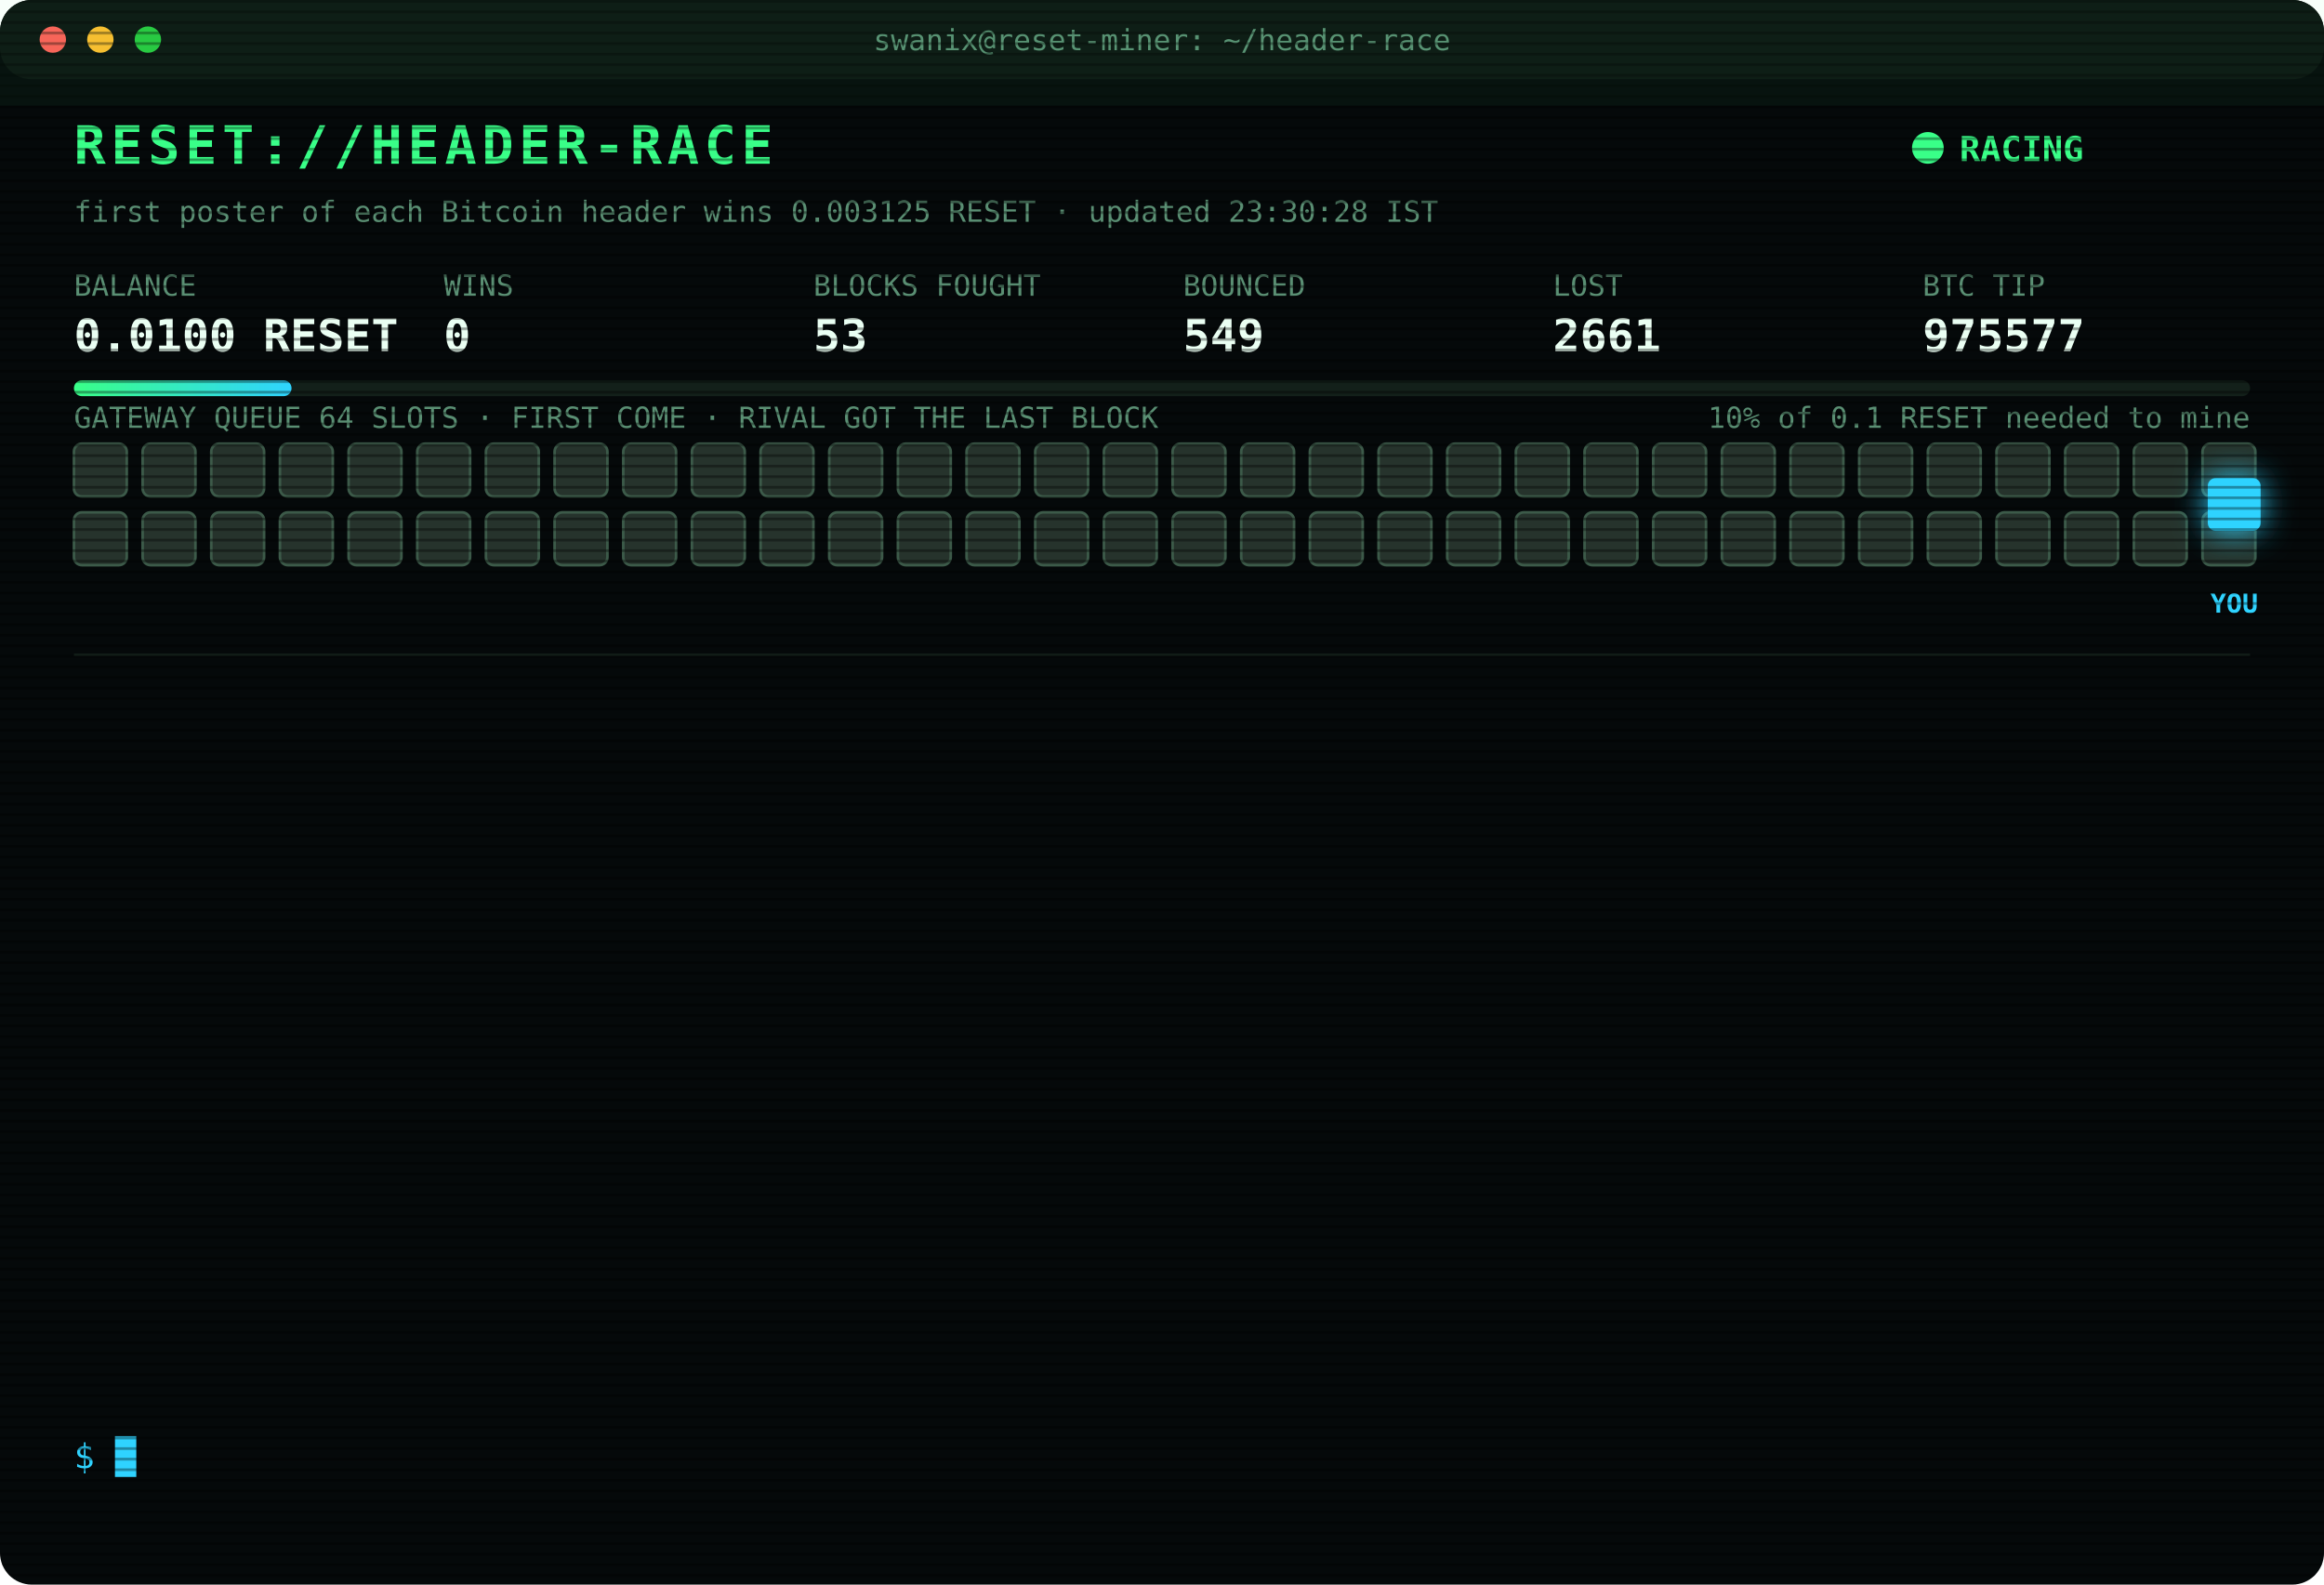
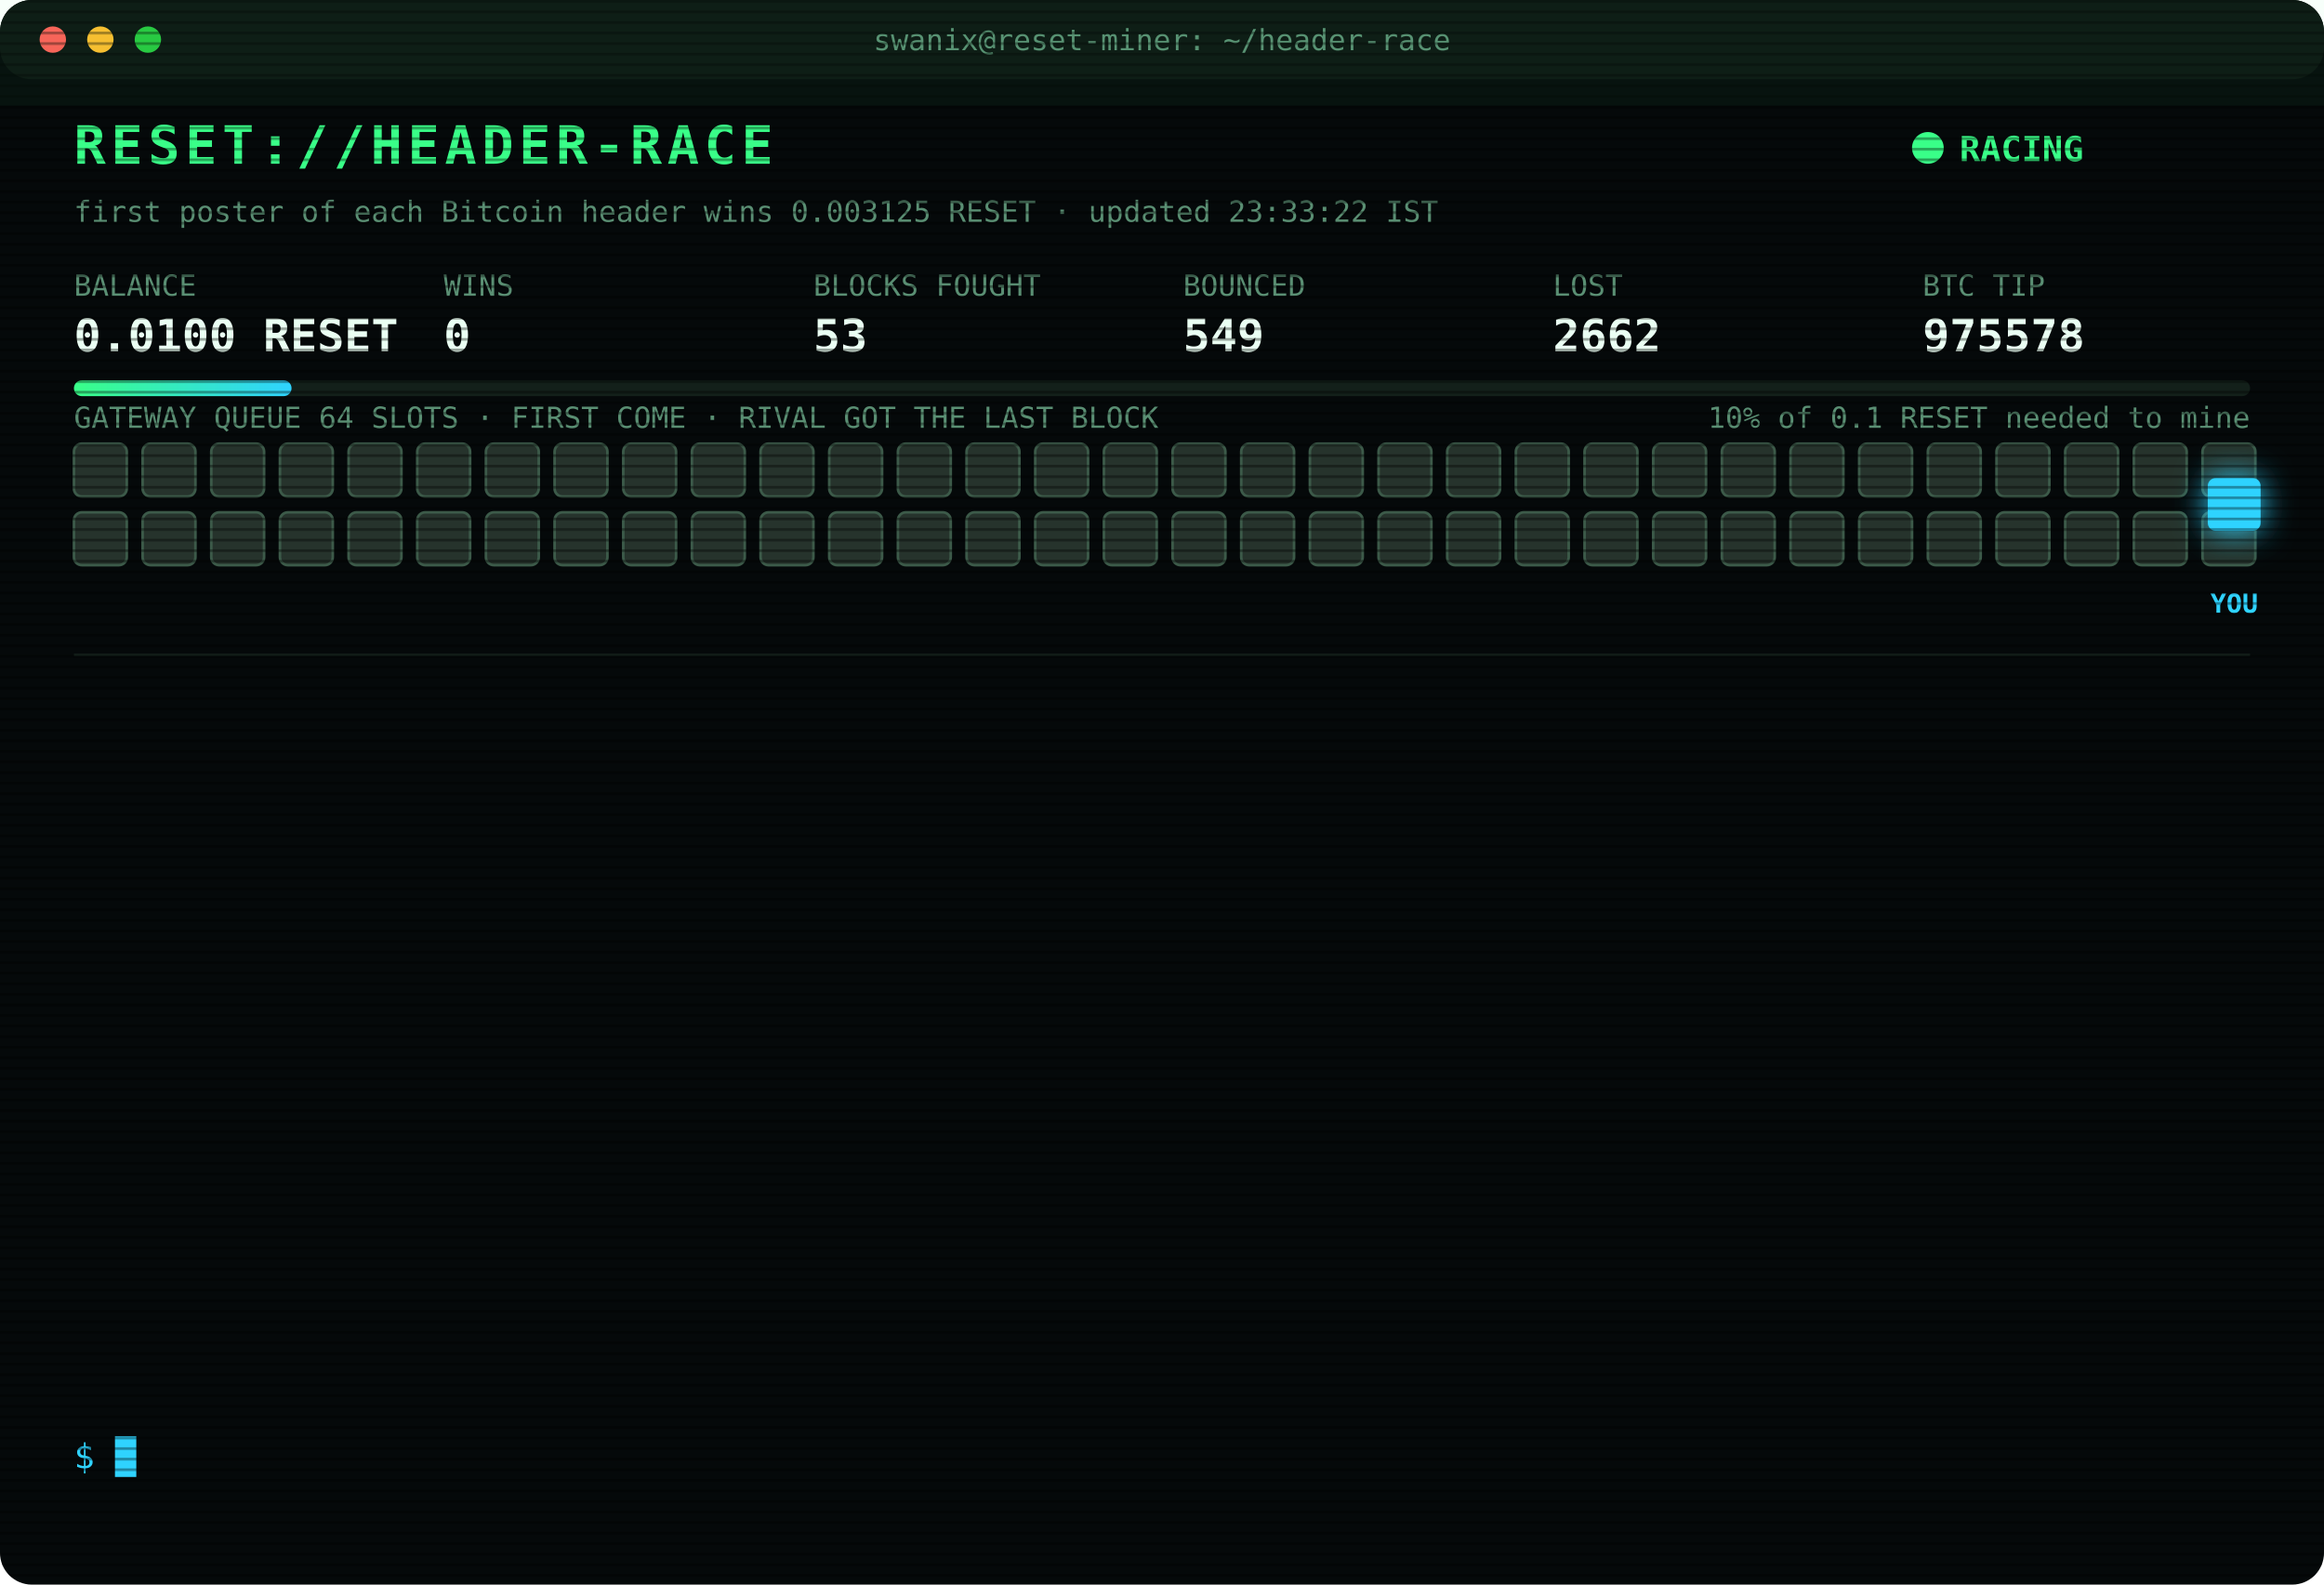
<svg xmlns="http://www.w3.org/2000/svg" width="880" height="600" viewBox="0 0 880 600" font-family="ui-monospace,SFMono-Regular,Menlo,Consolas,monospace">
  <style>
text{font-size:13px;fill:#7CFFB2}
.title{font-size:20px;font-weight:700;fill:#39FF88;letter-spacing:2px;animation:glitch 3s infinite steps(1)}
.sub{fill:#2fd3ff}.k{fill:#5a8f73;font-size:11px}.v{font-size:17px;font-weight:700;fill:#eafff3}
.ts{fill:#3f6b56}.boot{fill:#2fd3ff}.dim{fill:#5a8f73}.bad{fill:#ff4d6d}.warn{fill:#ffd23f}.mag{fill:#ff5cf0}.win{fill:#39FF88;font-weight:700}
.tag{font-size:10px;fill:#2fd3ff;font-weight:700}
.rival{fill:#26332c;stroke:#3c5a49;animation:jam 1.2s infinite alternate}
.idle{fill:#141c18;stroke:#22302a;animation:breathe 4s infinite}
.me{fill:#2fd3ff;filter:drop-shadow(0 0 6px #2fd3ff)}
.hover{animation:nudge 1.1s infinite ease-in-out}.bounce{animation:kick 1.4s infinite}
.ln{opacity:0;animation:in .4s forwards}
.cur{animation:blink 1s infinite steps(1)}
.scan{animation:scan 6s infinite linear}
.led{animation:blink 1.4s infinite}
@keyframes in{from{opacity:0;transform:translateX(-6px)}to{opacity:1;transform:none}}
@keyframes blink{50%{opacity:0}}
@keyframes jam{to{fill:#33463b}}
@keyframes breathe{50%{opacity:.4}}
@keyframes nudge{50%{transform:translateX(-10px)}}
@keyframes kick{0%,100%{transform:none}30%{transform:translateX(-14px)}55%{transform:translateX(10px) translateY(-6px)}}
@keyframes glitch{0%,92%{transform:none}93%{transform:translateX(2px);fill:#ff4d6d}95%{transform:translateX(-2px);fill:#2fd3ff}97%{transform:none}}
@keyframes scan{from{transform:translateY(-40px)}to{transform:translateY(600px)}}
</style>
  <defs>
    <pattern id="sl" width="4" height="4" patternUnits="userSpaceOnUse">
      <rect width="4" height="1" fill="#000" opacity=".35" />
    </pattern>
    <linearGradient id="bar">
      <stop offset="0" stop-color="#39FF88" />
      <stop offset="1" stop-color="#2fd3ff" />
    </linearGradient>
  </defs>
  <rect width="880" height="600" rx="12" fill="#05090a" />
  <rect width="880" height="30" rx="12" fill="#0d1512" />
  <circle cx="20" cy="15" r="5" fill="#ff5f57" />
  <circle cx="38" cy="15" r="5" fill="#febc2e" />
  <circle cx="56" cy="15" r="5" fill="#28c840" />
  <text x="440" y="19" text-anchor="middle" class="k">swanix@reset-miner: ~/header-race</text>
  <text x="28" y="62" class="title">RESET://HEADER-RACE</text>
  <circle class="led" cx="730" cy="56" r="6" fill="#39FF88" />
  <text x="742" y="61" class="win">RACING</text>
-   <text x="28" y="84" class="k">first poster of each Bitcoin header wins 0.003125 RESET · updated 23:30:28 IST</text>
+   <text x="28" y="84" class="k">first poster of each Bitcoin header wins 0.003125 RESET · updated 23:33:22 IST</text>
  <text x="28" y="112" class="k">BALANCE</text>
  <text x="28" y="133" class="v">0.0100 RESET</text>
  <text x="168" y="112" class="k">WINS</text>
  <text x="168" y="133" class="v">0</text>
  <text x="308" y="112" class="k">BLOCKS FOUGHT</text>
  <text x="308" y="133" class="v">53</text>
  <text x="448" y="112" class="k">BOUNCED</text>
  <text x="448" y="133" class="v">549</text>
  <text x="588" y="112" class="k">LOST</text>
-   <text x="588" y="133" class="v">2661</text>
+   <text x="588" y="133" class="v">2662</text>
  <text x="728" y="112" class="k">BTC TIP</text>
-   <text x="728" y="133" class="v">975577</text>
+   <text x="728" y="133" class="v">975578</text>
  <rect x="28" y="144" width="824" height="6" rx="3" fill="#13201a" />
  <rect x="28" y="144" width="82.4" height="6" rx="3" fill="url(#bar)" />
  <text x="852" y="162" text-anchor="end" class="k">10% of 0.1 RESET needed to mine</text>
  <text x="28" y="162" class="k">GATEWAY QUEUE 64 SLOTS · FIRST COME · RIVAL GOT THE LAST BLOCK</text>
  <rect class="rival" x="28" y="168" width="20" height="20" rx="3" style="animation-delay:0.00s" />
  <rect class="rival" x="54" y="168" width="20" height="20" rx="3" style="animation-delay:0.05s" />
  <rect class="rival" x="80" y="168" width="20" height="20" rx="3" style="animation-delay:0.10s" />
  <rect class="rival" x="106" y="168" width="20" height="20" rx="3" style="animation-delay:0.15s" />
  <rect class="rival" x="132" y="168" width="20" height="20" rx="3" style="animation-delay:0.20s" />
  <rect class="rival" x="158" y="168" width="20" height="20" rx="3" style="animation-delay:0.25s" />
  <rect class="rival" x="184" y="168" width="20" height="20" rx="3" style="animation-delay:0.30s" />
  <rect class="rival" x="210" y="168" width="20" height="20" rx="3" style="animation-delay:0.35s" />
  <rect class="rival" x="236" y="168" width="20" height="20" rx="3" style="animation-delay:0.40s" />
  <rect class="rival" x="262" y="168" width="20" height="20" rx="3" style="animation-delay:0.45s" />
  <rect class="rival" x="288" y="168" width="20" height="20" rx="3" style="animation-delay:0.50s" />
  <rect class="rival" x="314" y="168" width="20" height="20" rx="3" style="animation-delay:0.55s" />
  <rect class="rival" x="340" y="168" width="20" height="20" rx="3" style="animation-delay:0.60s" />
  <rect class="rival" x="366" y="168" width="20" height="20" rx="3" style="animation-delay:0.65s" />
  <rect class="rival" x="392" y="168" width="20" height="20" rx="3" style="animation-delay:0.70s" />
  <rect class="rival" x="418" y="168" width="20" height="20" rx="3" style="animation-delay:0.75s" />
  <rect class="rival" x="444" y="168" width="20" height="20" rx="3" style="animation-delay:0.80s" />
  <rect class="rival" x="470" y="168" width="20" height="20" rx="3" style="animation-delay:0.85s" />
  <rect class="rival" x="496" y="168" width="20" height="20" rx="3" style="animation-delay:0.90s" />
  <rect class="rival" x="522" y="168" width="20" height="20" rx="3" style="animation-delay:0.95s" />
  <rect class="rival" x="548" y="168" width="20" height="20" rx="3" style="animation-delay:1.00s" />
  <rect class="rival" x="574" y="168" width="20" height="20" rx="3" style="animation-delay:1.05s" />
  <rect class="rival" x="600" y="168" width="20" height="20" rx="3" style="animation-delay:1.10s" />
  <rect class="rival" x="626" y="168" width="20" height="20" rx="3" style="animation-delay:1.15s" />
  <rect class="rival" x="652" y="168" width="20" height="20" rx="3" style="animation-delay:1.20s" />
  <rect class="rival" x="678" y="168" width="20" height="20" rx="3" style="animation-delay:1.25s" />
  <rect class="rival" x="704" y="168" width="20" height="20" rx="3" style="animation-delay:1.30s" />
  <rect class="rival" x="730" y="168" width="20" height="20" rx="3" style="animation-delay:1.35s" />
  <rect class="rival" x="756" y="168" width="20" height="20" rx="3" style="animation-delay:1.40s" />
  <rect class="rival" x="782" y="168" width="20" height="20" rx="3" style="animation-delay:1.45s" />
  <rect class="rival" x="808" y="168" width="20" height="20" rx="3" style="animation-delay:1.50s" />
  <rect class="rival" x="834" y="168" width="20" height="20" rx="3" style="animation-delay:1.55s" />
  <rect class="rival" x="28" y="194" width="20" height="20" rx="3" style="animation-delay:1.60s" />
  <rect class="rival" x="54" y="194" width="20" height="20" rx="3" style="animation-delay:1.65s" />
  <rect class="rival" x="80" y="194" width="20" height="20" rx="3" style="animation-delay:1.70s" />
  <rect class="rival" x="106" y="194" width="20" height="20" rx="3" style="animation-delay:1.75s" />
  <rect class="rival" x="132" y="194" width="20" height="20" rx="3" style="animation-delay:1.80s" />
  <rect class="rival" x="158" y="194" width="20" height="20" rx="3" style="animation-delay:1.85s" />
  <rect class="rival" x="184" y="194" width="20" height="20" rx="3" style="animation-delay:1.90s" />
  <rect class="rival" x="210" y="194" width="20" height="20" rx="3" style="animation-delay:1.95s" />
  <rect class="rival" x="236" y="194" width="20" height="20" rx="3" style="animation-delay:2.00s" />
  <rect class="rival" x="262" y="194" width="20" height="20" rx="3" style="animation-delay:2.05s" />
  <rect class="rival" x="288" y="194" width="20" height="20" rx="3" style="animation-delay:2.10s" />
  <rect class="rival" x="314" y="194" width="20" height="20" rx="3" style="animation-delay:2.15s" />
  <rect class="rival" x="340" y="194" width="20" height="20" rx="3" style="animation-delay:2.20s" />
  <rect class="rival" x="366" y="194" width="20" height="20" rx="3" style="animation-delay:2.25s" />
  <rect class="rival" x="392" y="194" width="20" height="20" rx="3" style="animation-delay:2.30s" />
  <rect class="rival" x="418" y="194" width="20" height="20" rx="3" style="animation-delay:2.35s" />
  <rect class="rival" x="444" y="194" width="20" height="20" rx="3" style="animation-delay:2.40s" />
  <rect class="rival" x="470" y="194" width="20" height="20" rx="3" style="animation-delay:2.45s" />
  <rect class="rival" x="496" y="194" width="20" height="20" rx="3" style="animation-delay:2.50s" />
  <rect class="rival" x="522" y="194" width="20" height="20" rx="3" style="animation-delay:2.55s" />
  <rect class="rival" x="548" y="194" width="20" height="20" rx="3" style="animation-delay:2.60s" />
  <rect class="rival" x="574" y="194" width="20" height="20" rx="3" style="animation-delay:2.65s" />
  <rect class="rival" x="600" y="194" width="20" height="20" rx="3" style="animation-delay:2.70s" />
  <rect class="rival" x="626" y="194" width="20" height="20" rx="3" style="animation-delay:2.75s" />
  <rect class="rival" x="652" y="194" width="20" height="20" rx="3" style="animation-delay:2.80s" />
  <rect class="rival" x="678" y="194" width="20" height="20" rx="3" style="animation-delay:2.85s" />
  <rect class="rival" x="704" y="194" width="20" height="20" rx="3" style="animation-delay:2.90s" />
  <rect class="rival" x="730" y="194" width="20" height="20" rx="3" style="animation-delay:2.95s" />
  <rect class="rival" x="756" y="194" width="20" height="20" rx="3" style="animation-delay:3.00s" />
  <rect class="rival" x="782" y="194" width="20" height="20" rx="3" style="animation-delay:3.05s" />
  <rect class="rival" x="808" y="194" width="20" height="20" rx="3" style="animation-delay:3.10s" />
  <rect class="rival" x="834" y="194" width="20" height="20" rx="3" style="animation-delay:3.15s" />
  <g class="hover">
    <rect class="me" x="836" y="181" width="20" height="20" rx="3" />
    <text class="tag" x="846" y="232" text-anchor="middle">YOU</text>
  </g>
  <line x1="28" x2="852" y1="248" y2="248" stroke="#13201a" />
  <g class="ln" style="animation-delay:0.40s">
    <text x="28" y="270" class="ts">20:33:56</text>
-     <text x="104" y="270" class="mag">[??] #975565 sent, no receipt · may have landed</text>
+     <text x="104" y="270" class="bad">[LOST] #975565 taken by a rival miner</text>
  </g>
  <g class="ln" style="animation-delay:0.65s">
-     <text x="28" y="292" class="ts">20:33:56</text>
-     <text x="104" y="292" class="bad">[LOST] #975565 taken by a rival miner</text>
+     <text x="28" y="292" class="ts">20:37:43</text>
+     <text x="104" y="292" class="bad">[LOST] #975566 taken by a rival miner</text>
  </g>
  <g class="ln" style="animation-delay:0.90s">
-     <text x="28" y="314" class="ts">20:37:43</text>
-     <text x="104" y="314" class="bad">[LOST] #975566 taken by a rival miner</text>
+     <text x="28" y="314" class="ts">20:47:51</text>
+     <text x="104" y="314" class="bad">[LOST] #975567 taken by a rival miner</text>
  </g>
  <g class="ln" style="animation-delay:1.15s">
-     <text x="28" y="336" class="ts">20:47:51</text>
-     <text x="104" y="336" class="bad">[LOST] #975567 taken by a rival miner</text>
+     <text x="28" y="336" class="ts">20:53:15</text>
+     <text x="104" y="336" class="bad">[LOST] #975568 taken by a rival miner</text>
  </g>
  <g class="ln" style="animation-delay:1.40s">
-     <text x="28" y="358" class="ts">20:53:15</text>
-     <text x="104" y="358" class="bad">[LOST] #975568 taken by a rival miner</text>
+     <text x="28" y="358" class="ts">21:04:06</text>
+     <text x="104" y="358" class="bad">[LOST] #975569 taken by a rival miner</text>
  </g>
  <g class="ln" style="animation-delay:1.65s">
-     <text x="28" y="380" class="ts">21:04:06</text>
-     <text x="104" y="380" class="bad">[LOST] #975569 taken by a rival miner</text>
+     <text x="28" y="380" class="ts">21:14:01</text>
+     <text x="104" y="380" class="bad">[LOST] #975570 taken by a rival miner</text>
  </g>
  <g class="ln" style="animation-delay:1.90s">
-     <text x="28" y="402" class="ts">21:14:01</text>
-     <text x="104" y="402" class="bad">[LOST] #975570 taken by a rival miner</text>
+     <text x="28" y="402" class="ts">21:16:16</text>
+     <text x="104" y="402" class="bad">[LOST] #975571 taken by a rival miner</text>
  </g>
  <g class="ln" style="animation-delay:2.15s">
-     <text x="28" y="424" class="ts">21:16:16</text>
-     <text x="104" y="424" class="bad">[LOST] #975571 taken by a rival miner</text>
+     <text x="28" y="424" class="ts">21:37:44</text>
+     <text x="104" y="424" class="bad">[LOST] #975572 taken by a rival miner</text>
  </g>
  <g class="ln" style="animation-delay:2.40s">
-     <text x="28" y="446" class="ts">21:37:44</text>
-     <text x="104" y="446" class="bad">[LOST] #975572 taken by a rival miner</text>
+     <text x="28" y="446" class="ts">22:18:50</text>
+     <text x="104" y="446" class="bad">[LOST] #975573 taken by a rival miner</text>
  </g>
  <g class="ln" style="animation-delay:2.65s">
-     <text x="28" y="468" class="ts">22:18:50</text>
-     <text x="104" y="468" class="bad">[LOST] #975573 taken by a rival miner</text>
+     <text x="28" y="468" class="ts">22:27:35</text>
+     <text x="104" y="468" class="bad">[LOST] #975574 taken by a rival miner</text>
  </g>
  <g class="ln" style="animation-delay:2.90s">
-     <text x="28" y="490" class="ts">22:27:35</text>
-     <text x="104" y="490" class="bad">[LOST] #975574 taken by a rival miner</text>
+     <text x="28" y="490" class="ts">22:59:46</text>
+     <text x="104" y="490" class="bad">[LOST] #975576 taken by a rival miner</text>
  </g>
  <g class="ln" style="animation-delay:3.15s">
-     <text x="28" y="512" class="ts">22:59:46</text>
-     <text x="104" y="512" class="bad">[LOST] #975576 taken by a rival miner</text>
+     <text x="28" y="512" class="ts">23:23:22</text>
+     <text x="104" y="512" class="bad">[LOST] #975577 taken by a rival miner</text>
  </g>
  <g class="ln" style="animation-delay:3.40s">
-     <text x="28" y="534" class="ts">23:23:22</text>
-     <text x="104" y="534" class="bad">[LOST] #975577 taken by a rival miner</text>
+     <text x="28" y="534" class="ts">23:33:22</text>
+     <text x="104" y="534" class="bad">[LOST] #975578 taken by a rival miner</text>
  </g>
  <text x="28" y="556" class="sub">$ <tspan class="cur">█</tspan>
  </text>
  <rect width="880" height="600" rx="12" fill="url(#sl)" pointer-events="none" />
  <rect class="scan" width="880" height="40" fill="#39FF88" opacity=".04" />
</svg>
